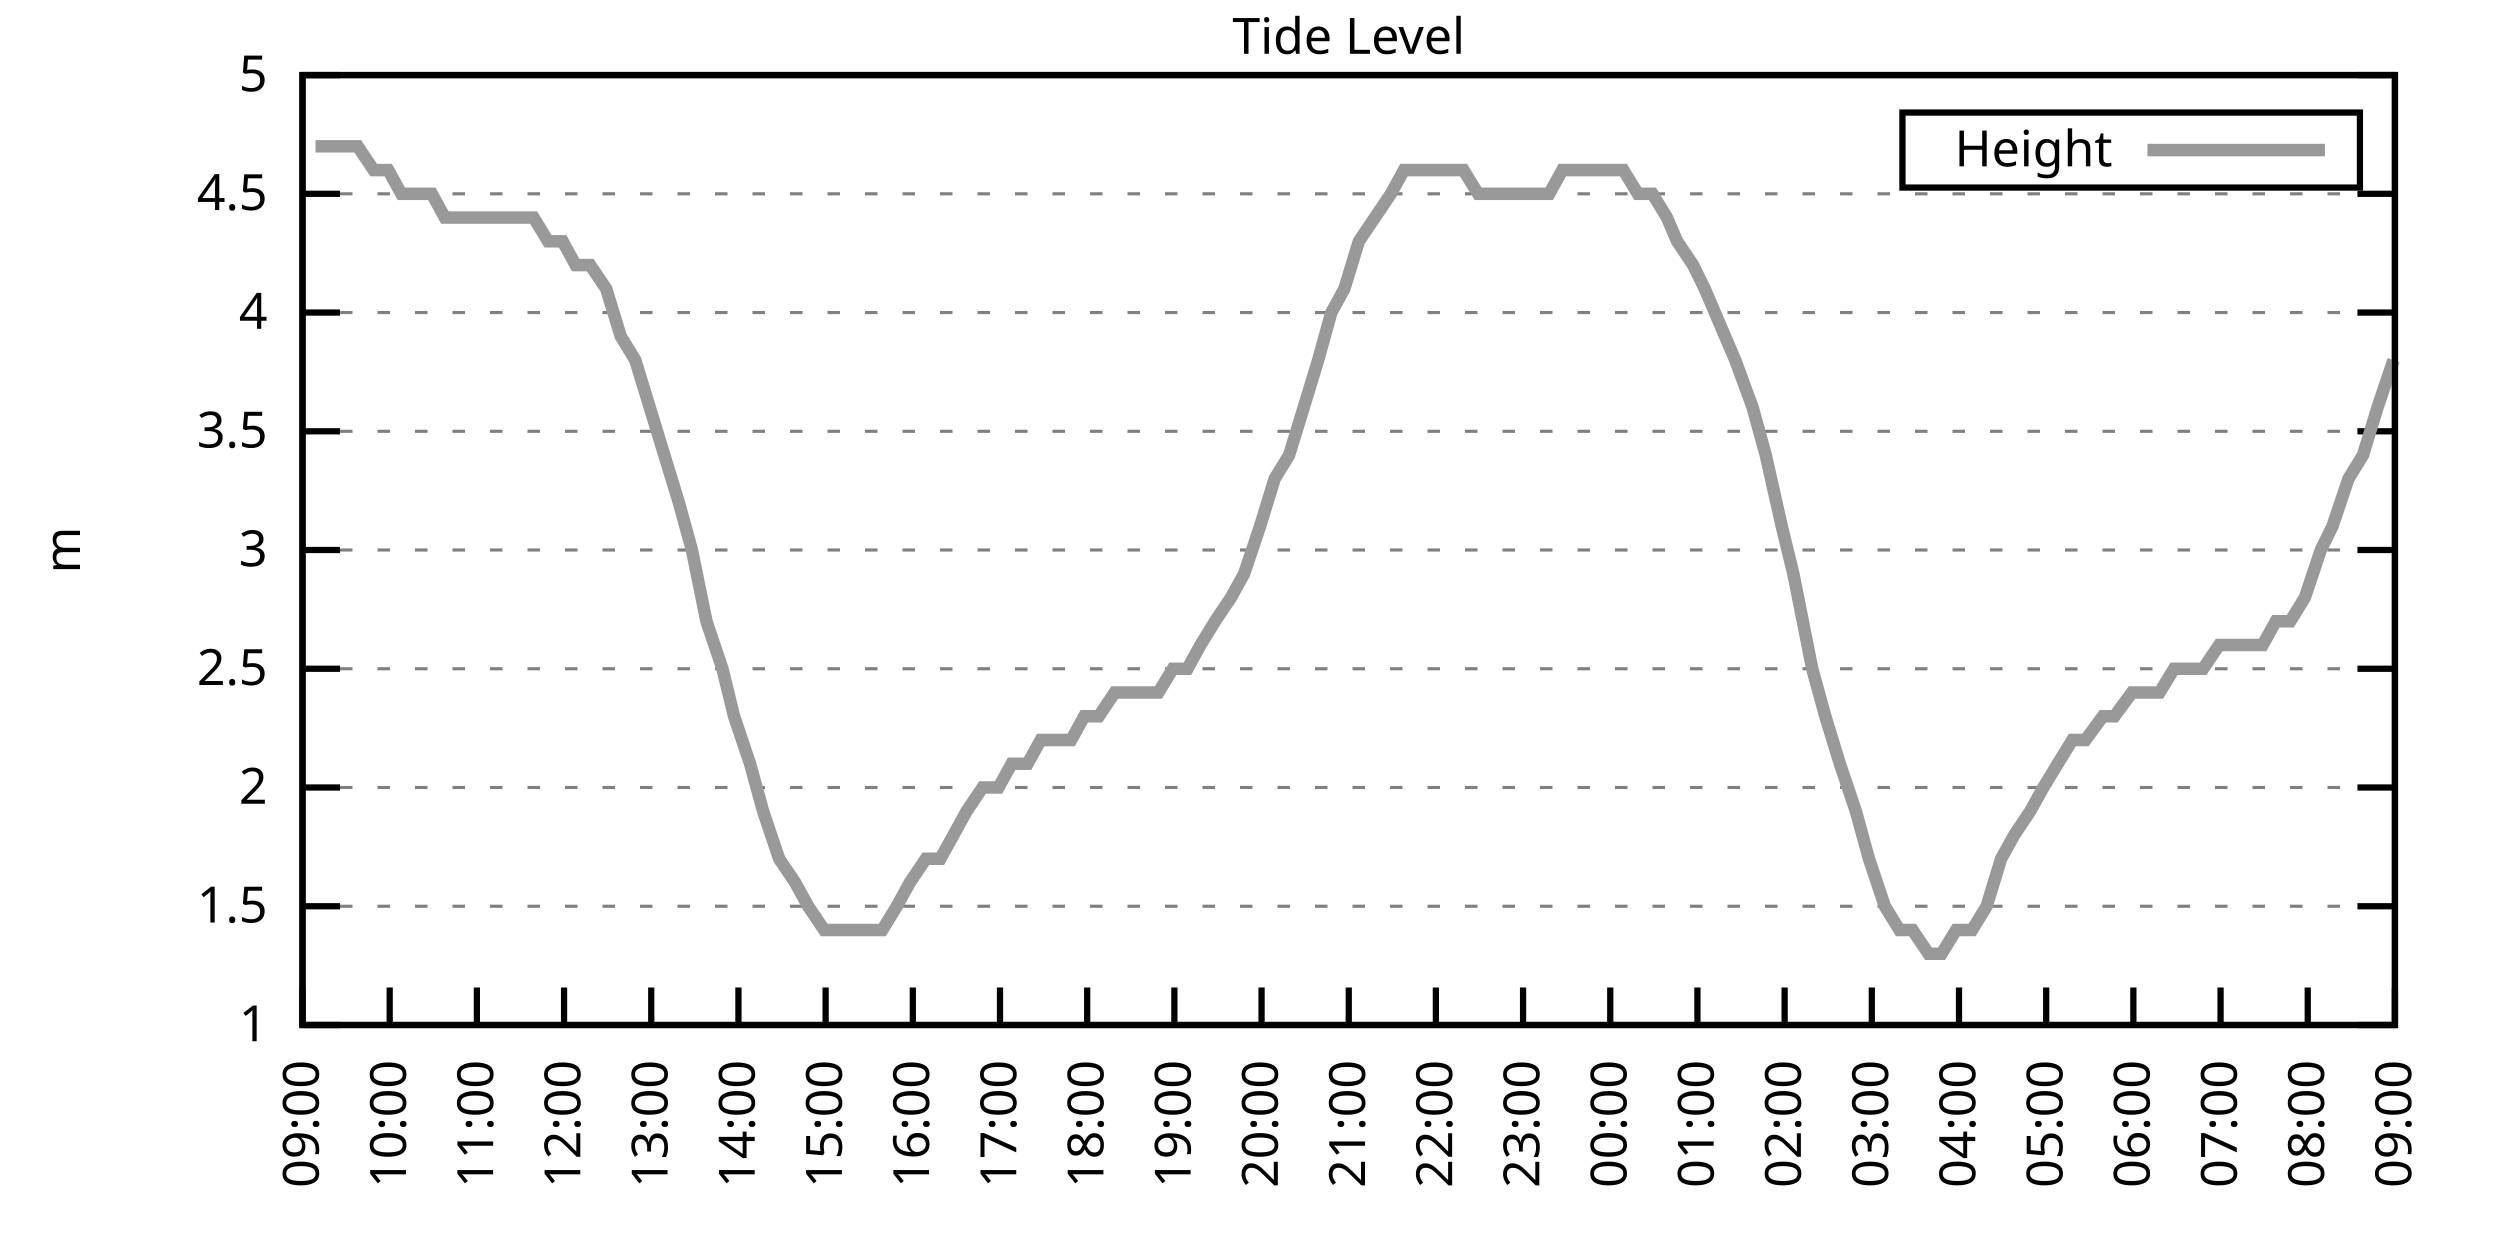
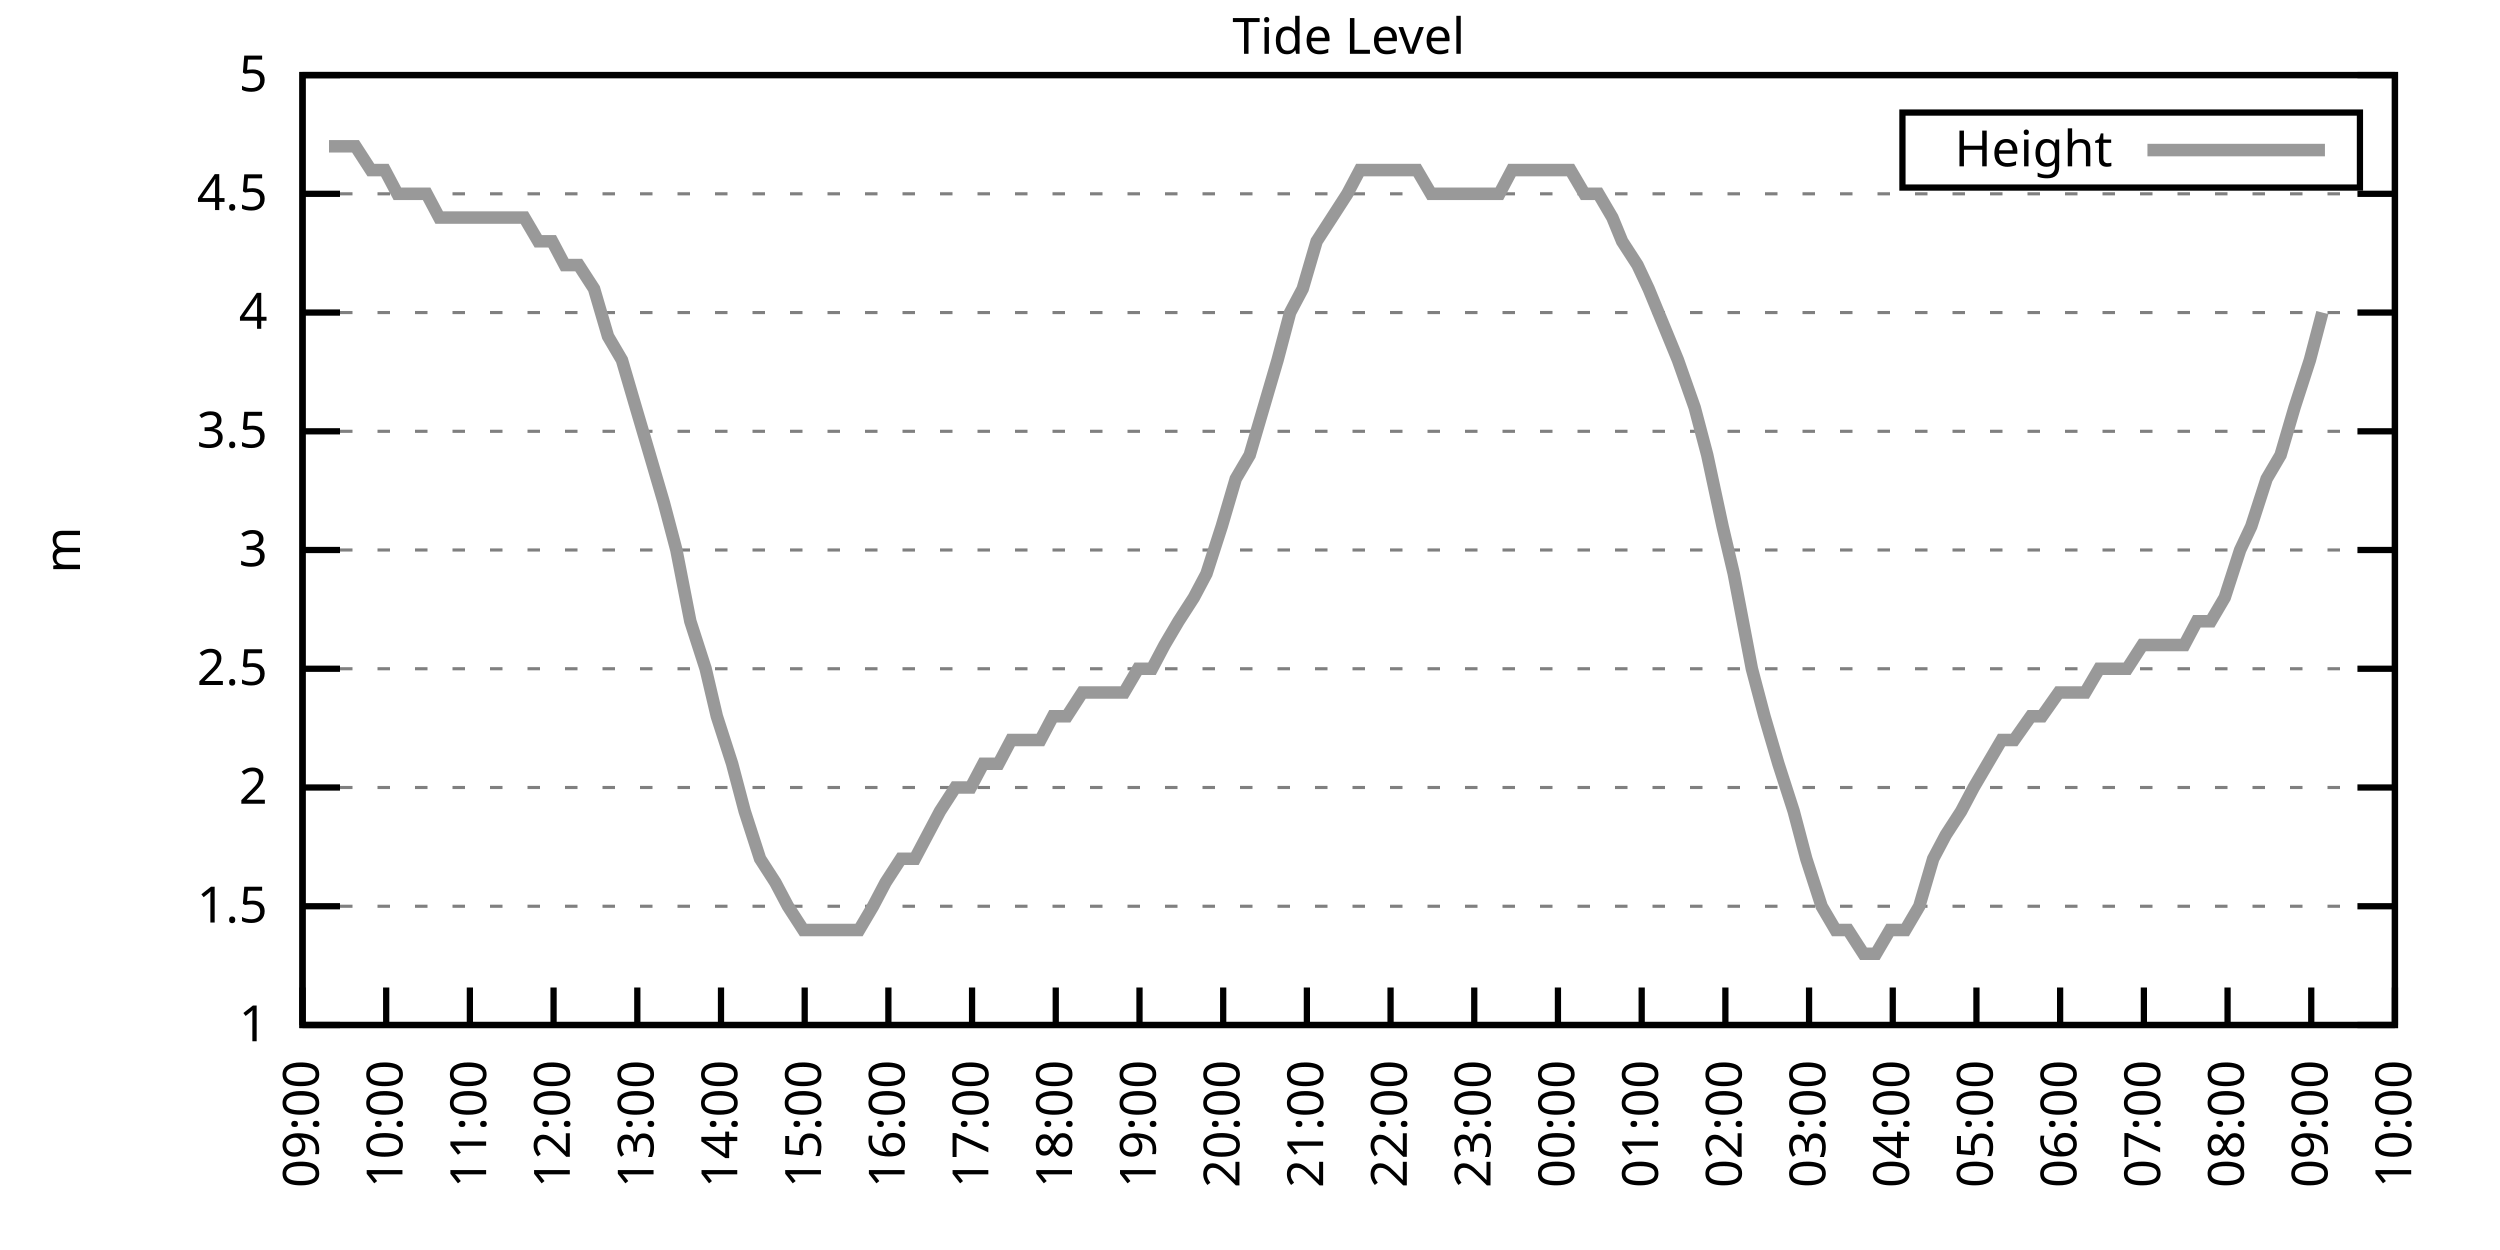
<svg xmlns="http://www.w3.org/2000/svg" xmlns:xlink="http://www.w3.org/1999/xlink" width="400" height="200" viewBox="0 0 400 200">
  <g id="gnuplot_canvas">
    <rect x="0" y="0" width="400" height="200" fill="none" />
    <defs>
      <circle id="gpDot" r="0.5" stroke-width="0.5" stroke="currentColor" />
      <path id="gpPt0" stroke-width="0.333" stroke="currentColor" d="M-1,0 h2 M0,-1 v2" />
      <path id="gpPt1" stroke-width="0.333" stroke="currentColor" d="M-1,-1 L1,1 M1,-1 L-1,1" />
      <path id="gpPt2" stroke-width="0.333" stroke="currentColor" d="M-1,0 L1,0 M0,-1 L0,1 M-1,-1 L1,1 M-1,1 L1,-1" />
      <rect id="gpPt3" stroke-width="0.333" stroke="currentColor" x="-1" y="-1" width="2" height="2" />
      <rect id="gpPt4" stroke-width="0.333" stroke="currentColor" fill="currentColor" x="-1" y="-1" width="2" height="2" />
      <circle id="gpPt5" stroke-width="0.333" stroke="currentColor" cx="0" cy="0" r="1" />
      <use xlink:href="#gpPt5" id="gpPt6" fill="currentColor" stroke="none" />
      <path id="gpPt7" stroke-width="0.333" stroke="currentColor" d="M0,-1.33 L-1.33,0.67 L1.33,0.67 z" />
      <use xlink:href="#gpPt7" id="gpPt8" fill="currentColor" stroke="none" />
      <use xlink:href="#gpPt7" id="gpPt9" stroke="currentColor" transform="rotate(180)" />
      <use xlink:href="#gpPt9" id="gpPt10" fill="currentColor" stroke="none" />
      <use xlink:href="#gpPt3" id="gpPt11" stroke="currentColor" transform="rotate(45)" />
      <use xlink:href="#gpPt11" id="gpPt12" fill="currentColor" stroke="none" />
      <path id="gpPt13" stroke-width="0.333" stroke="currentColor" d="M0,1.330 L1.265,0.411 L0.782,-1.067 L-0.782,-1.076 L-1.265,0.411 z" />
      <use xlink:href="#gpPt13" id="gpPt14" fill="currentColor" stroke="none" />
      <filter id="textbox" filterUnits="objectBoundingBox" x="0" y="0" height="1" width="1">
        <feFlood flood-color="white" flood-opacity="1" result="bgnd" />
        <feComposite in="SourceGraphic" in2="bgnd" operator="atop" />
      </filter>
      <filter id="greybox" filterUnits="objectBoundingBox" x="0" y="0" height="1" width="1">
        <feFlood flood-color="lightgrey" flood-opacity="1" result="grey" />
        <feComposite in="SourceGraphic" in2="grey" operator="atop" />
      </filter>
    </defs>
    <g fill="none" color="white" stroke="currentColor" stroke-width="1.00" stroke-linecap="butt" stroke-linejoin="miter">
</g>
    <g fill="none" color="black" stroke="currentColor" stroke-width="1.00" stroke-linecap="butt" stroke-linejoin="miter">
      <g stroke="none" shape-rendering="crispEdges">
        <polygon fill="rgb(255, 255, 255)" points="48.40,164.00 383.18,164.00 383.18,12.02 48.40,12.02 " />
      </g>
    </g>
    <g fill="none" color="black" stroke="currentColor" stroke-width="1.00" stroke-linecap="butt" stroke-linejoin="miter">
</g>
    <g fill="none" color="black" stroke="black" stroke-width="0.50" stroke-linecap="butt" stroke-linejoin="miter">
</g>
    <g fill="none" color="gray" stroke="currentColor" stroke-width="0.50" stroke-linecap="butt" stroke-linejoin="miter">
      <path stroke="gray" stroke-dasharray="2,4" class="gridline" d="M48.40,164.00 L383.19,164.00  " />
    </g>
    <g fill="none" color="gray" stroke="gray" stroke-width="1.00" stroke-linecap="butt" stroke-linejoin="miter">
</g>
    <g fill="none" color="black" stroke="currentColor" stroke-width="1.00" stroke-linecap="butt" stroke-linejoin="miter">
      <path stroke="black" d="M48.40,164.00 L54.40,164.00 M383.19,164.00 L377.19,164.00  " />
      <g transform="translate(42.80,166.60)" stroke="none" fill="black" font-family="Sans" font-size="8.00" text-anchor="end">
        <text>
          <tspan font-family="Sans"> 1</tspan>
        </text>
      </g>
    </g>
    <g fill="none" color="black" stroke="currentColor" stroke-width="1.00" stroke-linecap="butt" stroke-linejoin="miter">
</g>
    <g fill="none" color="black" stroke="black" stroke-width="0.50" stroke-linecap="butt" stroke-linejoin="miter">
</g>
    <g fill="none" color="gray" stroke="currentColor" stroke-width="0.50" stroke-linecap="butt" stroke-linejoin="miter">
      <path stroke="gray" stroke-dasharray="2,4" class="gridline" d="M48.40,145.00 L383.19,145.00  " />
    </g>
    <g fill="none" color="gray" stroke="gray" stroke-width="1.00" stroke-linecap="butt" stroke-linejoin="miter">
</g>
    <g fill="none" color="black" stroke="currentColor" stroke-width="1.00" stroke-linecap="butt" stroke-linejoin="miter">
      <path stroke="black" d="M48.40,145.00 L54.40,145.00 M383.19,145.00 L377.19,145.00  " />
      <g transform="translate(42.80,147.60)" stroke="none" fill="black" font-family="Sans" font-size="8.00" text-anchor="end">
        <text>
          <tspan font-family="Sans"> 1.5</tspan>
        </text>
      </g>
    </g>
    <g fill="none" color="black" stroke="currentColor" stroke-width="1.00" stroke-linecap="butt" stroke-linejoin="miter">
</g>
    <g fill="none" color="black" stroke="black" stroke-width="0.50" stroke-linecap="butt" stroke-linejoin="miter">
</g>
    <g fill="none" color="gray" stroke="currentColor" stroke-width="0.50" stroke-linecap="butt" stroke-linejoin="miter">
      <path stroke="gray" stroke-dasharray="2,4" class="gridline" d="M48.40,126.00 L383.19,126.00  " />
    </g>
    <g fill="none" color="gray" stroke="gray" stroke-width="1.00" stroke-linecap="butt" stroke-linejoin="miter">
</g>
    <g fill="none" color="black" stroke="currentColor" stroke-width="1.00" stroke-linecap="butt" stroke-linejoin="miter">
      <path stroke="black" d="M48.40,126.00 L54.40,126.00 M383.19,126.00 L377.19,126.00  " />
      <g transform="translate(42.80,128.60)" stroke="none" fill="black" font-family="Sans" font-size="8.00" text-anchor="end">
        <text>
          <tspan font-family="Sans"> 2</tspan>
        </text>
      </g>
    </g>
    <g fill="none" color="black" stroke="currentColor" stroke-width="1.00" stroke-linecap="butt" stroke-linejoin="miter">
</g>
    <g fill="none" color="black" stroke="black" stroke-width="0.50" stroke-linecap="butt" stroke-linejoin="miter">
</g>
    <g fill="none" color="gray" stroke="currentColor" stroke-width="0.50" stroke-linecap="butt" stroke-linejoin="miter">
      <path stroke="gray" stroke-dasharray="2,4" class="gridline" d="M48.40,107.00 L383.19,107.00  " />
    </g>
    <g fill="none" color="gray" stroke="gray" stroke-width="1.00" stroke-linecap="butt" stroke-linejoin="miter">
</g>
    <g fill="none" color="black" stroke="currentColor" stroke-width="1.00" stroke-linecap="butt" stroke-linejoin="miter">
      <path stroke="black" d="M48.40,107.00 L54.40,107.00 M383.19,107.00 L377.19,107.00  " />
      <g transform="translate(42.80,109.60)" stroke="none" fill="black" font-family="Sans" font-size="8.00" text-anchor="end">
        <text>
          <tspan font-family="Sans"> 2.5</tspan>
        </text>
      </g>
    </g>
    <g fill="none" color="black" stroke="currentColor" stroke-width="1.00" stroke-linecap="butt" stroke-linejoin="miter">
</g>
    <g fill="none" color="black" stroke="black" stroke-width="0.50" stroke-linecap="butt" stroke-linejoin="miter">
</g>
    <g fill="none" color="gray" stroke="currentColor" stroke-width="0.50" stroke-linecap="butt" stroke-linejoin="miter">
      <path stroke="gray" stroke-dasharray="2,4" class="gridline" d="M48.40,88.00 L383.19,88.00  " />
    </g>
    <g fill="none" color="gray" stroke="gray" stroke-width="1.00" stroke-linecap="butt" stroke-linejoin="miter">
</g>
    <g fill="none" color="black" stroke="currentColor" stroke-width="1.00" stroke-linecap="butt" stroke-linejoin="miter">
      <path stroke="black" d="M48.40,88.00 L54.40,88.00 M383.19,88.00 L377.19,88.00  " />
      <g transform="translate(42.80,90.60)" stroke="none" fill="black" font-family="Sans" font-size="8.00" text-anchor="end">
        <text>
          <tspan font-family="Sans"> 3</tspan>
        </text>
      </g>
    </g>
    <g fill="none" color="black" stroke="currentColor" stroke-width="1.00" stroke-linecap="butt" stroke-linejoin="miter">
</g>
    <g fill="none" color="black" stroke="black" stroke-width="0.50" stroke-linecap="butt" stroke-linejoin="miter">
</g>
    <g fill="none" color="gray" stroke="currentColor" stroke-width="0.50" stroke-linecap="butt" stroke-linejoin="miter">
      <path stroke="gray" stroke-dasharray="2,4" class="gridline" d="M48.40,69.01 L383.19,69.01  " />
    </g>
    <g fill="none" color="gray" stroke="gray" stroke-width="1.00" stroke-linecap="butt" stroke-linejoin="miter">
</g>
    <g fill="none" color="black" stroke="currentColor" stroke-width="1.00" stroke-linecap="butt" stroke-linejoin="miter">
      <path stroke="black" d="M48.40,69.01 L54.40,69.01 M383.19,69.01 L377.19,69.01  " />
      <g transform="translate(42.80,71.61)" stroke="none" fill="black" font-family="Sans" font-size="8.00" text-anchor="end">
        <text>
          <tspan font-family="Sans"> 3.5</tspan>
        </text>
      </g>
    </g>
    <g fill="none" color="black" stroke="currentColor" stroke-width="1.00" stroke-linecap="butt" stroke-linejoin="miter">
</g>
    <g fill="none" color="black" stroke="black" stroke-width="0.50" stroke-linecap="butt" stroke-linejoin="miter">
</g>
    <g fill="none" color="gray" stroke="currentColor" stroke-width="0.50" stroke-linecap="butt" stroke-linejoin="miter">
      <path stroke="gray" stroke-dasharray="2,4" class="gridline" d="M48.40,50.01 L383.19,50.01  " />
    </g>
    <g fill="none" color="gray" stroke="gray" stroke-width="1.00" stroke-linecap="butt" stroke-linejoin="miter">
</g>
    <g fill="none" color="black" stroke="currentColor" stroke-width="1.00" stroke-linecap="butt" stroke-linejoin="miter">
      <path stroke="black" d="M48.40,50.01 L54.40,50.01 M383.19,50.01 L377.19,50.01  " />
      <g transform="translate(42.80,52.61)" stroke="none" fill="black" font-family="Sans" font-size="8.00" text-anchor="end">
        <text>
          <tspan font-family="Sans"> 4</tspan>
        </text>
      </g>
    </g>
    <g fill="none" color="black" stroke="currentColor" stroke-width="1.00" stroke-linecap="butt" stroke-linejoin="miter">
</g>
    <g fill="none" color="black" stroke="black" stroke-width="0.50" stroke-linecap="butt" stroke-linejoin="miter">
</g>
    <g fill="none" color="gray" stroke="currentColor" stroke-width="0.50" stroke-linecap="butt" stroke-linejoin="miter">
      <path stroke="gray" stroke-dasharray="2,4" class="gridline" d="M48.40,31.01 L383.19,31.01  " />
    </g>
    <g fill="none" color="gray" stroke="gray" stroke-width="1.00" stroke-linecap="butt" stroke-linejoin="miter">
</g>
    <g fill="none" color="black" stroke="currentColor" stroke-width="1.00" stroke-linecap="butt" stroke-linejoin="miter">
      <path stroke="black" d="M48.40,31.01 L54.40,31.01 M383.19,31.01 L377.19,31.01  " />
      <g transform="translate(42.80,33.61)" stroke="none" fill="black" font-family="Sans" font-size="8.00" text-anchor="end">
        <text>
          <tspan font-family="Sans"> 4.5</tspan>
        </text>
      </g>
    </g>
    <g fill="none" color="black" stroke="currentColor" stroke-width="1.00" stroke-linecap="butt" stroke-linejoin="miter">
</g>
    <g fill="none" color="black" stroke="black" stroke-width="0.50" stroke-linecap="butt" stroke-linejoin="miter">
</g>
    <g fill="none" color="gray" stroke="currentColor" stroke-width="0.50" stroke-linecap="butt" stroke-linejoin="miter">
      <path stroke="gray" stroke-dasharray="2,4" class="gridline" d="M48.40,12.01 L383.19,12.01  " />
    </g>
    <g fill="none" color="gray" stroke="gray" stroke-width="1.00" stroke-linecap="butt" stroke-linejoin="miter">
</g>
    <g fill="none" color="black" stroke="currentColor" stroke-width="1.00" stroke-linecap="butt" stroke-linejoin="miter">
      <path stroke="black" d="M48.40,12.01 L54.40,12.01 M383.19,12.01 L377.19,12.01  " />
      <g transform="translate(42.80,14.61)" stroke="none" fill="black" font-family="Sans" font-size="8.00" text-anchor="end">
        <text>
          <tspan font-family="Sans"> 5</tspan>
        </text>
      </g>
    </g>
    <g fill="none" color="black" stroke="currentColor" stroke-width="1.00" stroke-linecap="butt" stroke-linejoin="miter">
      <path stroke="black" d="M48.40,164.00 L48.40,158.00  " />
      <g transform="translate(51.00,169.60) rotate(270.00)" stroke="none" fill="black" font-family="Sans" font-size="8.00" text-anchor="end">
        <text>
          <tspan font-family="Sans">09:00</tspan>
        </text>
      </g>
    </g>
    <g fill="none" color="black" stroke="currentColor" stroke-width="1.00" stroke-linecap="butt" stroke-linejoin="miter">
-       <path stroke="black" d="M62.35,164.00 L62.35,158.00  " />
-       <g transform="translate(64.95,169.60) rotate(270.00)" stroke="none" fill="black" font-family="Sans" font-size="8.00" text-anchor="end">
+       <path stroke="black" d="M61.79,164.00 L61.79,158.00  " />
+       <g transform="translate(64.39,169.60) rotate(270.00)" stroke="none" fill="black" font-family="Sans" font-size="8.00" text-anchor="end">
        <text>
          <tspan font-family="Sans">10:00</tspan>
        </text>
      </g>
    </g>
    <g fill="none" color="black" stroke="currentColor" stroke-width="1.00" stroke-linecap="butt" stroke-linejoin="miter">
-       <path stroke="black" d="M76.30,164.00 L76.30,158.00  " />
-       <g transform="translate(78.90,169.60) rotate(270.00)" stroke="none" fill="black" font-family="Sans" font-size="8.00" text-anchor="end">
+       <path stroke="black" d="M75.18,164.00 L75.18,158.00  " />
+       <g transform="translate(77.78,169.60) rotate(270.00)" stroke="none" fill="black" font-family="Sans" font-size="8.00" text-anchor="end">
        <text>
          <tspan font-family="Sans">11:00</tspan>
        </text>
      </g>
    </g>
    <g fill="none" color="black" stroke="currentColor" stroke-width="1.00" stroke-linecap="butt" stroke-linejoin="miter">
-       <path stroke="black" d="M90.25,164.00 L90.25,158.00  " />
-       <g transform="translate(92.85,169.60) rotate(270.00)" stroke="none" fill="black" font-family="Sans" font-size="8.00" text-anchor="end">
+       <path stroke="black" d="M88.57,164.00 L88.57,158.00  " />
+       <g transform="translate(91.17,169.60) rotate(270.00)" stroke="none" fill="black" font-family="Sans" font-size="8.00" text-anchor="end">
        <text>
          <tspan font-family="Sans">12:00</tspan>
        </text>
      </g>
    </g>
    <g fill="none" color="black" stroke="currentColor" stroke-width="1.00" stroke-linecap="butt" stroke-linejoin="miter">
-       <path stroke="black" d="M104.20,164.00 L104.20,158.00  " />
-       <g transform="translate(106.80,169.60) rotate(270.00)" stroke="none" fill="black" font-family="Sans" font-size="8.00" text-anchor="end">
+       <path stroke="black" d="M101.97,164.00 L101.97,158.00  " />
+       <g transform="translate(104.57,169.60) rotate(270.00)" stroke="none" fill="black" font-family="Sans" font-size="8.00" text-anchor="end">
        <text>
          <tspan font-family="Sans">13:00</tspan>
        </text>
      </g>
    </g>
    <g fill="none" color="black" stroke="currentColor" stroke-width="1.00" stroke-linecap="butt" stroke-linejoin="miter">
-       <path stroke="black" d="M118.15,164.00 L118.15,158.00  " />
-       <g transform="translate(120.75,169.60) rotate(270.00)" stroke="none" fill="black" font-family="Sans" font-size="8.00" text-anchor="end">
+       <path stroke="black" d="M115.36,164.00 L115.36,158.00  " />
+       <g transform="translate(117.96,169.60) rotate(270.00)" stroke="none" fill="black" font-family="Sans" font-size="8.00" text-anchor="end">
        <text>
          <tspan font-family="Sans">14:00</tspan>
        </text>
      </g>
    </g>
    <g fill="none" color="black" stroke="currentColor" stroke-width="1.00" stroke-linecap="butt" stroke-linejoin="miter">
-       <path stroke="black" d="M132.10,164.00 L132.10,158.00  " />
-       <g transform="translate(134.70,169.60) rotate(270.00)" stroke="none" fill="black" font-family="Sans" font-size="8.00" text-anchor="end">
+       <path stroke="black" d="M128.75,164.00 L128.75,158.00  " />
+       <g transform="translate(131.35,169.60) rotate(270.00)" stroke="none" fill="black" font-family="Sans" font-size="8.00" text-anchor="end">
        <text>
          <tspan font-family="Sans">15:00</tspan>
        </text>
      </g>
    </g>
    <g fill="none" color="black" stroke="currentColor" stroke-width="1.00" stroke-linecap="butt" stroke-linejoin="miter">
-       <path stroke="black" d="M146.05,164.00 L146.05,158.00  " />
-       <g transform="translate(148.65,169.60) rotate(270.00)" stroke="none" fill="black" font-family="Sans" font-size="8.00" text-anchor="end">
+       <path stroke="black" d="M142.14,164.00 L142.14,158.00  " />
+       <g transform="translate(144.74,169.60) rotate(270.00)" stroke="none" fill="black" font-family="Sans" font-size="8.00" text-anchor="end">
        <text>
          <tspan font-family="Sans">16:00</tspan>
        </text>
      </g>
    </g>
    <g fill="none" color="black" stroke="currentColor" stroke-width="1.00" stroke-linecap="butt" stroke-linejoin="miter">
-       <path stroke="black" d="M160.00,164.00 L160.00,158.00  " />
-       <g transform="translate(162.60,169.60) rotate(270.00)" stroke="none" fill="black" font-family="Sans" font-size="8.00" text-anchor="end">
+       <path stroke="black" d="M155.53,164.00 L155.53,158.00  " />
+       <g transform="translate(158.13,169.60) rotate(270.00)" stroke="none" fill="black" font-family="Sans" font-size="8.00" text-anchor="end">
        <text>
          <tspan font-family="Sans">17:00</tspan>
        </text>
      </g>
    </g>
    <g fill="none" color="black" stroke="currentColor" stroke-width="1.00" stroke-linecap="butt" stroke-linejoin="miter">
-       <path stroke="black" d="M173.95,164.00 L173.95,158.00  " />
-       <g transform="translate(176.55,169.60) rotate(270.00)" stroke="none" fill="black" font-family="Sans" font-size="8.00" text-anchor="end">
+       <path stroke="black" d="M168.92,164.00 L168.92,158.00  " />
+       <g transform="translate(171.52,169.60) rotate(270.00)" stroke="none" fill="black" font-family="Sans" font-size="8.00" text-anchor="end">
        <text>
          <tspan font-family="Sans">18:00</tspan>
        </text>
      </g>
    </g>
    <g fill="none" color="black" stroke="currentColor" stroke-width="1.00" stroke-linecap="butt" stroke-linejoin="miter">
-       <path stroke="black" d="M187.90,164.00 L187.90,158.00  " />
-       <g transform="translate(190.50,169.60) rotate(270.00)" stroke="none" fill="black" font-family="Sans" font-size="8.00" text-anchor="end">
+       <path stroke="black" d="M182.32,164.00 L182.32,158.00  " />
+       <g transform="translate(184.92,169.60) rotate(270.00)" stroke="none" fill="black" font-family="Sans" font-size="8.00" text-anchor="end">
        <text>
          <tspan font-family="Sans">19:00</tspan>
        </text>
      </g>
    </g>
    <g fill="none" color="black" stroke="currentColor" stroke-width="1.00" stroke-linecap="butt" stroke-linejoin="miter">
-       <path stroke="black" d="M201.85,164.00 L201.85,158.00  " />
-       <g transform="translate(204.45,169.60) rotate(270.00)" stroke="none" fill="black" font-family="Sans" font-size="8.00" text-anchor="end">
+       <path stroke="black" d="M195.71,164.00 L195.71,158.00  " />
+       <g transform="translate(198.31,169.60) rotate(270.00)" stroke="none" fill="black" font-family="Sans" font-size="8.00" text-anchor="end">
        <text>
          <tspan font-family="Sans">20:00</tspan>
        </text>
      </g>
    </g>
    <g fill="none" color="black" stroke="currentColor" stroke-width="1.00" stroke-linecap="butt" stroke-linejoin="miter">
-       <path stroke="black" d="M215.80,164.00 L215.80,158.00  " />
-       <g transform="translate(218.40,169.60) rotate(270.00)" stroke="none" fill="black" font-family="Sans" font-size="8.00" text-anchor="end">
+       <path stroke="black" d="M209.10,164.00 L209.10,158.00  " />
+       <g transform="translate(211.70,169.60) rotate(270.00)" stroke="none" fill="black" font-family="Sans" font-size="8.00" text-anchor="end">
        <text>
          <tspan font-family="Sans">21:00</tspan>
        </text>
      </g>
    </g>
    <g fill="none" color="black" stroke="currentColor" stroke-width="1.00" stroke-linecap="butt" stroke-linejoin="miter">
-       <path stroke="black" d="M229.74,164.00 L229.74,158.00  " />
-       <g transform="translate(232.34,169.60) rotate(270.00)" stroke="none" fill="black" font-family="Sans" font-size="8.00" text-anchor="end">
+       <path stroke="black" d="M222.49,164.00 L222.49,158.00  " />
+       <g transform="translate(225.09,169.60) rotate(270.00)" stroke="none" fill="black" font-family="Sans" font-size="8.00" text-anchor="end">
        <text>
          <tspan font-family="Sans">22:00</tspan>
        </text>
      </g>
    </g>
    <g fill="none" color="black" stroke="currentColor" stroke-width="1.00" stroke-linecap="butt" stroke-linejoin="miter">
-       <path stroke="black" d="M243.69,164.00 L243.69,158.00  " />
-       <g transform="translate(246.29,169.60) rotate(270.00)" stroke="none" fill="black" font-family="Sans" font-size="8.00" text-anchor="end">
+       <path stroke="black" d="M235.88,164.00 L235.88,158.00  " />
+       <g transform="translate(238.48,169.60) rotate(270.00)" stroke="none" fill="black" font-family="Sans" font-size="8.00" text-anchor="end">
        <text>
          <tspan font-family="Sans">23:00</tspan>
        </text>
      </g>
    </g>
    <g fill="none" color="black" stroke="currentColor" stroke-width="1.00" stroke-linecap="butt" stroke-linejoin="miter">
-       <path stroke="black" d="M257.64,164.00 L257.64,158.00  " />
-       <g transform="translate(260.24,169.60) rotate(270.00)" stroke="none" fill="black" font-family="Sans" font-size="8.00" text-anchor="end">
+       <path stroke="black" d="M249.27,164.00 L249.27,158.00  " />
+       <g transform="translate(251.87,169.60) rotate(270.00)" stroke="none" fill="black" font-family="Sans" font-size="8.00" text-anchor="end">
        <text>
          <tspan font-family="Sans">00:00</tspan>
        </text>
      </g>
    </g>
    <g fill="none" color="black" stroke="currentColor" stroke-width="1.00" stroke-linecap="butt" stroke-linejoin="miter">
-       <path stroke="black" d="M271.59,164.00 L271.59,158.00  " />
-       <g transform="translate(274.19,169.60) rotate(270.00)" stroke="none" fill="black" font-family="Sans" font-size="8.00" text-anchor="end">
+       <path stroke="black" d="M262.67,164.00 L262.67,158.00  " />
+       <g transform="translate(265.27,169.60) rotate(270.00)" stroke="none" fill="black" font-family="Sans" font-size="8.00" text-anchor="end">
        <text>
          <tspan font-family="Sans">01:00</tspan>
        </text>
      </g>
    </g>
    <g fill="none" color="black" stroke="currentColor" stroke-width="1.00" stroke-linecap="butt" stroke-linejoin="miter">
-       <path stroke="black" d="M285.54,164.00 L285.54,158.00  " />
-       <g transform="translate(288.14,169.60) rotate(270.00)" stroke="none" fill="black" font-family="Sans" font-size="8.00" text-anchor="end">
+       <path stroke="black" d="M276.06,164.00 L276.06,158.00  " />
+       <g transform="translate(278.66,169.60) rotate(270.00)" stroke="none" fill="black" font-family="Sans" font-size="8.00" text-anchor="end">
        <text>
          <tspan font-family="Sans">02:00</tspan>
        </text>
      </g>
    </g>
    <g fill="none" color="black" stroke="currentColor" stroke-width="1.00" stroke-linecap="butt" stroke-linejoin="miter">
-       <path stroke="black" d="M299.49,164.00 L299.49,158.00  " />
-       <g transform="translate(302.09,169.60) rotate(270.00)" stroke="none" fill="black" font-family="Sans" font-size="8.00" text-anchor="end">
+       <path stroke="black" d="M289.45,164.00 L289.45,158.00  " />
+       <g transform="translate(292.05,169.60) rotate(270.00)" stroke="none" fill="black" font-family="Sans" font-size="8.00" text-anchor="end">
        <text>
          <tspan font-family="Sans">03:00</tspan>
        </text>
      </g>
    </g>
    <g fill="none" color="black" stroke="currentColor" stroke-width="1.00" stroke-linecap="butt" stroke-linejoin="miter">
-       <path stroke="black" d="M313.44,164.00 L313.44,158.00  " />
-       <g transform="translate(316.04,169.60) rotate(270.00)" stroke="none" fill="black" font-family="Sans" font-size="8.00" text-anchor="end">
+       <path stroke="black" d="M302.84,164.00 L302.84,158.00  " />
+       <g transform="translate(305.44,169.60) rotate(270.00)" stroke="none" fill="black" font-family="Sans" font-size="8.00" text-anchor="end">
        <text>
          <tspan font-family="Sans">04:00</tspan>
        </text>
      </g>
    </g>
    <g fill="none" color="black" stroke="currentColor" stroke-width="1.00" stroke-linecap="butt" stroke-linejoin="miter">
-       <path stroke="black" d="M327.39,164.00 L327.39,158.00  " />
-       <g transform="translate(329.99,169.60) rotate(270.00)" stroke="none" fill="black" font-family="Sans" font-size="8.00" text-anchor="end">
+       <path stroke="black" d="M316.23,164.00 L316.23,158.00  " />
+       <g transform="translate(318.83,169.60) rotate(270.00)" stroke="none" fill="black" font-family="Sans" font-size="8.00" text-anchor="end">
        <text>
          <tspan font-family="Sans">05:00</tspan>
        </text>
      </g>
    </g>
    <g fill="none" color="black" stroke="currentColor" stroke-width="1.00" stroke-linecap="butt" stroke-linejoin="miter">
-       <path stroke="black" d="M341.34,164.00 L341.34,158.00  " />
-       <g transform="translate(343.94,169.60) rotate(270.00)" stroke="none" fill="black" font-family="Sans" font-size="8.00" text-anchor="end">
+       <path stroke="black" d="M329.62,164.00 L329.62,158.00  " />
+       <g transform="translate(332.22,169.60) rotate(270.00)" stroke="none" fill="black" font-family="Sans" font-size="8.00" text-anchor="end">
        <text>
          <tspan font-family="Sans">06:00</tspan>
        </text>
      </g>
    </g>
    <g fill="none" color="black" stroke="currentColor" stroke-width="1.00" stroke-linecap="butt" stroke-linejoin="miter">
-       <path stroke="black" d="M355.29,164.00 L355.29,158.00  " />
-       <g transform="translate(357.89,169.60) rotate(270.00)" stroke="none" fill="black" font-family="Sans" font-size="8.00" text-anchor="end">
+       <path stroke="black" d="M343.02,164.00 L343.02,158.00  " />
+       <g transform="translate(345.62,169.60) rotate(270.00)" stroke="none" fill="black" font-family="Sans" font-size="8.00" text-anchor="end">
        <text>
          <tspan font-family="Sans">07:00</tspan>
        </text>
      </g>
    </g>
    <g fill="none" color="black" stroke="currentColor" stroke-width="1.00" stroke-linecap="butt" stroke-linejoin="miter">
-       <path stroke="black" d="M369.24,164.00 L369.24,158.00  " />
-       <g transform="translate(371.84,169.60) rotate(270.00)" stroke="none" fill="black" font-family="Sans" font-size="8.00" text-anchor="end">
+       <path stroke="black" d="M356.41,164.00 L356.41,158.00  " />
+       <g transform="translate(359.01,169.60) rotate(270.00)" stroke="none" fill="black" font-family="Sans" font-size="8.00" text-anchor="end">
        <text>
          <tspan font-family="Sans">08:00</tspan>
+         </text>
+       </g>
+     </g>
+     <g fill="none" color="black" stroke="currentColor" stroke-width="1.00" stroke-linecap="butt" stroke-linejoin="miter">
+       <path stroke="black" d="M369.80,164.00 L369.80,158.00  " />
+       <g transform="translate(372.40,169.60) rotate(270.00)" stroke="none" fill="black" font-family="Sans" font-size="8.00" text-anchor="end">
+         <text>
+           <tspan font-family="Sans">09:00</tspan>
        </text>
      </g>
    </g>
    <g fill="none" color="black" stroke="currentColor" stroke-width="1.00" stroke-linecap="butt" stroke-linejoin="miter">
      <path stroke="black" d="M383.19,164.00 L383.19,158.00  " />
      <g transform="translate(385.79,169.60) rotate(270.00)" stroke="none" fill="black" font-family="Sans" font-size="8.00" text-anchor="end">
        <text>
-           <tspan font-family="Sans">09:00</tspan>
+           <tspan font-family="Sans">10:00</tspan>
        </text>
      </g>
    </g>
    <g fill="none" color="black" stroke="currentColor" stroke-width="1.00" stroke-linecap="butt" stroke-linejoin="miter">
</g>
    <g fill="none" color="black" stroke="currentColor" stroke-width="1.00" stroke-linecap="butt" stroke-linejoin="miter">
      <path stroke="black" d="M48.40,12.01 L48.40,164.00 L383.19,164.00 L383.19,12.01 L48.40,12.01 Z  " />
    </g>
    <g fill="none" color="black" stroke="currentColor" stroke-width="1.00" stroke-linecap="butt" stroke-linejoin="miter">
</g>
    <g fill="none" color="black" stroke="currentColor" stroke-width="1.00" stroke-linecap="butt" stroke-linejoin="miter">
      <path stroke="black" d="M304.39,30.01 L304.39,18.01 L377.59,18.01 L377.59,30.01 L304.39,30.01 Z  " />
    </g>
    <g id="Tide_level_plot_1">
      <g fill="none" color="white" stroke="black" stroke-width="2.00" stroke-linecap="butt" stroke-linejoin="miter">
</g>
      <g fill="none" color="black" stroke="currentColor" stroke-width="2.00" stroke-linecap="butt" stroke-linejoin="miter">
        <g transform="translate(337.99,26.61)" stroke="none" fill="black" font-family="Sans" font-size="8.00" text-anchor="end">
          <text>
            <tspan font-family="Sans">Height</tspan>
          </text>
        </g>
      </g>
      <g fill="none" color="black" stroke="currentColor" stroke-width="2.00" stroke-linecap="butt" stroke-linejoin="miter">
-         <path stroke="rgb(153, 153, 153)" d="M343.59,24.01 L371.99,24.01 M50.49,23.41 L52.82,23.41 L54.91,23.41 L57.23,23.41 L59.79,27.21 L62.12,27.21   L64.21,31.01 L66.53,31.01 L69.09,31.01 L71.18,34.81 L73.74,34.81 L76.07,34.81 L78.16,34.81 L80.48,34.81   L82.81,34.81 L85.37,34.81 L87.69,38.61 L90.02,38.61 L92.11,42.41 L94.43,42.41 L96.99,46.21 L99.32,53.81   L101.64,57.61 L103.97,65.21 L106.29,72.81 L108.62,80.41 L110.71,88.00 L113.03,99.40 L115.59,107.00 L117.45,114.60   L120.01,122.20 L122.10,129.80 L124.66,137.40 L127.22,141.20 L129.31,145.00 L131.87,148.80 L134.19,148.80 L136.51,148.80   L138.61,148.80 L141.16,148.80 L143.49,145.00 L145.58,141.20 L148.14,137.40 L150.46,137.40 L152.56,133.60 L154.65,129.80   L157.21,126.00 L159.76,126.00 L161.86,122.20 L164.41,122.20 L166.51,118.40 L168.60,118.40 L171.39,118.40 L173.48,114.60   L175.81,114.60 L178.36,110.80 L180.69,110.80 L182.78,110.80 L185.34,110.80 L187.66,107.00 L189.99,107.00 L192.08,103.20   L194.41,99.40 L196.96,95.60 L199.06,91.80 L201.61,84.21 L203.94,76.61 L206.26,72.81 L208.59,65.21 L210.91,57.61   L213.01,50.01 L215.10,46.21 L217.42,38.61 L219.98,34.81 L222.54,31.01 L224.63,27.21 L226.95,27.21 L229.51,27.21   L231.37,27.21 L234.16,27.21 L236.49,31.01 L238.81,31.01 L241.14,31.01 L243.23,31.01 L245.79,31.01 L247.88,31.01   L249.97,27.21 L252.76,27.21 L254.85,27.21 L257.18,27.21 L259.74,27.21 L262.06,31.01 L264.39,31.01 L266.71,34.81   L268.34,38.61 L270.90,42.41 L272.76,46.21 L276.01,53.81 L277.64,57.61 L280.43,65.21 L282.52,72.81 L285.08,84.21   L286.94,91.80 L289.96,107.00 L292.05,114.60 L294.38,122.20 L296.94,129.80 L299.03,137.40 L301.58,145.00 L303.91,148.80   L306.00,148.80 L308.56,152.60 L310.65,152.60 L312.98,148.80 L315.53,148.80 L317.86,145.00 L320.18,137.40 L322.28,133.60   L324.83,129.80 L326.93,126.00 L329.25,122.20 L331.58,118.40 L333.67,118.40 L336.46,114.60 L338.32,114.60 L341.11,110.80   L343.43,110.80 L345.53,110.80 L347.85,107.00 L350.41,107.00 L352.50,107.00 L355.06,103.20 L357.38,103.20 L359.48,103.20   L362.03,103.20 L364.13,99.40 L366.45,99.40 L368.78,95.60 L371.33,88.00 L373.19,84.21 L375.75,76.61 L378.08,72.81   L380.40,65.21 L382.96,57.61  " />
+         <path stroke="rgb(153, 153, 153)" d="M343.59,24.01 L371.99,24.01 M52.64,23.41 L54.65,23.41 L56.88,23.41 L59.34,27.21 L61.57,27.21 L63.58,31.01   L65.81,31.01 L68.26,31.01 L70.27,34.81 L72.73,34.81 L74.96,34.81 L76.97,34.81 L79.20,34.81 L81.43,34.81   L83.89,34.81 L86.12,38.61 L88.35,38.61 L90.36,42.41 L92.59,42.41 L95.05,46.21 L97.28,53.81 L99.51,57.61   L101.74,65.21 L103.98,72.81 L106.21,80.41 L108.22,88.00 L110.45,99.40 L112.90,107.00 L114.69,114.60 L117.14,122.20   L119.15,129.80 L121.61,137.40 L124.06,141.20 L126.07,145.00 L128.53,148.80 L130.76,148.80 L132.99,148.80 L135.00,148.80   L137.45,148.80 L139.69,145.00 L141.69,141.20 L144.15,137.40 L146.38,137.40 L148.39,133.60 L150.40,129.80 L152.85,126.00   L155.31,126.00 L157.32,122.20 L159.77,122.20 L161.78,118.40 L163.79,118.40 L166.47,118.40 L168.48,114.60 L170.71,114.60   L173.17,110.80 L175.40,110.80 L177.41,110.80 L179.86,110.80 L182.09,107.00 L184.32,107.00 L186.33,103.20 L188.57,99.40   L191.02,95.60 L193.03,91.80 L195.48,84.21 L197.72,76.61 L199.95,72.81 L202.18,65.21 L204.41,57.61 L206.42,50.01   L208.43,46.21 L210.66,38.61 L213.12,34.81 L215.57,31.01 L217.58,27.21 L219.81,27.21 L222.27,27.21 L224.05,27.21   L226.73,27.21 L228.96,31.01 L231.20,31.01 L233.43,31.01 L235.44,31.01 L237.89,31.01 L239.90,31.01 L241.91,27.21   L244.59,27.21 L246.60,27.21 L248.83,27.21 L251.28,27.21 L253.51,31.01 L255.75,31.01 L257.98,34.81 L259.54,38.61   L262.00,42.41 L263.78,46.21 L266.91,53.81 L268.47,57.61 L271.15,65.21 L273.16,72.81 L275.61,84.21 L277.40,91.80   L280.30,107.00 L282.31,114.60 L284.54,122.20 L286.99,129.80 L289.00,137.40 L291.46,145.00 L293.69,148.80 L295.70,148.80   L298.15,152.60 L300.16,152.60 L302.39,148.80 L304.85,148.80 L307.08,145.00 L309.31,137.40 L311.32,133.60 L313.78,129.80   L315.79,126.00 L318.02,122.20 L320.25,118.40 L322.26,118.40 L324.94,114.60 L326.72,114.60 L329.40,110.80 L331.63,110.80   L333.64,110.80 L335.87,107.00 L338.33,107.00 L340.34,107.00 L342.79,103.20 L345.02,103.20 L347.03,103.20 L349.49,103.20   L351.50,99.40 L353.73,99.40 L355.96,95.60 L358.42,88.00 L360.20,84.21 L362.66,76.61 L364.89,72.81 L367.12,65.21   L369.58,57.61 L371.58,50.01  " />
      </g>
    </g>
    <g fill="none" color="black" stroke="currentColor" stroke-width="2.00" stroke-linecap="butt" stroke-linejoin="miter">
</g>
    <g fill="none" color="black" stroke="black" stroke-width="1.00" stroke-linecap="butt" stroke-linejoin="miter">
</g>
    <g fill="none" color="black" stroke="currentColor" stroke-width="1.00" stroke-linecap="butt" stroke-linejoin="miter">
      <path stroke="black" d="M48.40,12.01 L48.40,164.00 L383.19,164.00 L383.19,12.01 L48.40,12.01 Z  " />
      <g transform="translate(12.80,88.01) rotate(270.00)" stroke="none" fill="black" font-family="Sans" font-size="8.00" text-anchor="middle">
        <text>
          <tspan font-family="Sans">m</tspan>
        </text>
      </g>
    </g>
    <g fill="none" color="black" stroke="currentColor" stroke-width="1.00" stroke-linecap="butt" stroke-linejoin="miter">
</g>
    <g fill="none" color="black" stroke="currentColor" stroke-width="1.00" stroke-linecap="butt" stroke-linejoin="miter">
      <g transform="translate(215.79,8.61)" stroke="none" fill="black" font-family="Sans" font-size="8.00" text-anchor="middle">
        <text>
          <tspan font-family="Sans">Tide Level</tspan>
        </text>
      </g>
    </g>
    <g fill="none" color="black" stroke="currentColor" stroke-width="1.00" stroke-linecap="butt" stroke-linejoin="miter">
</g>
  </g>
</svg>
